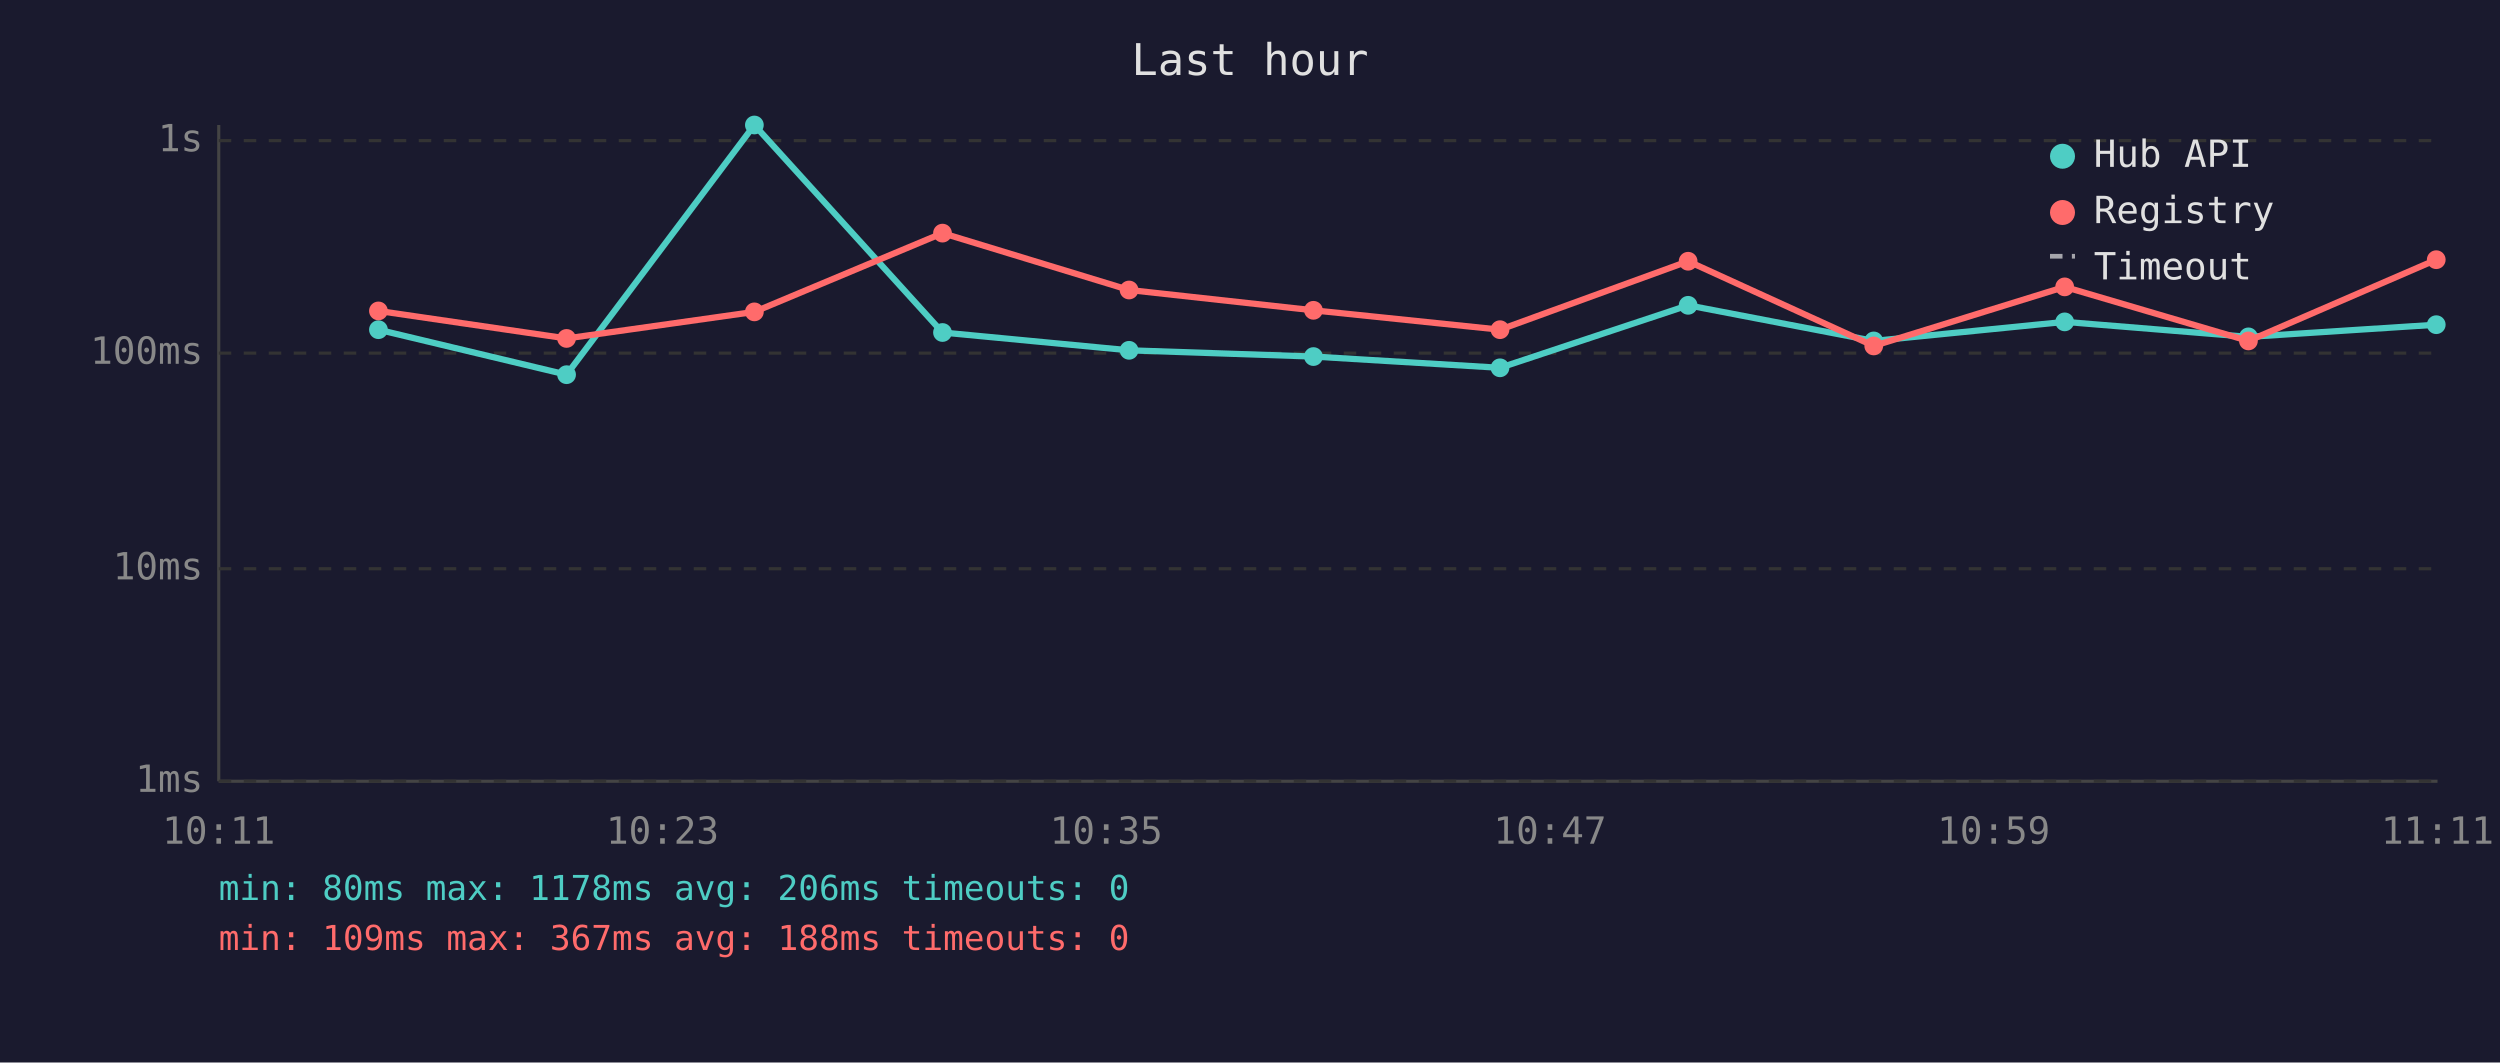
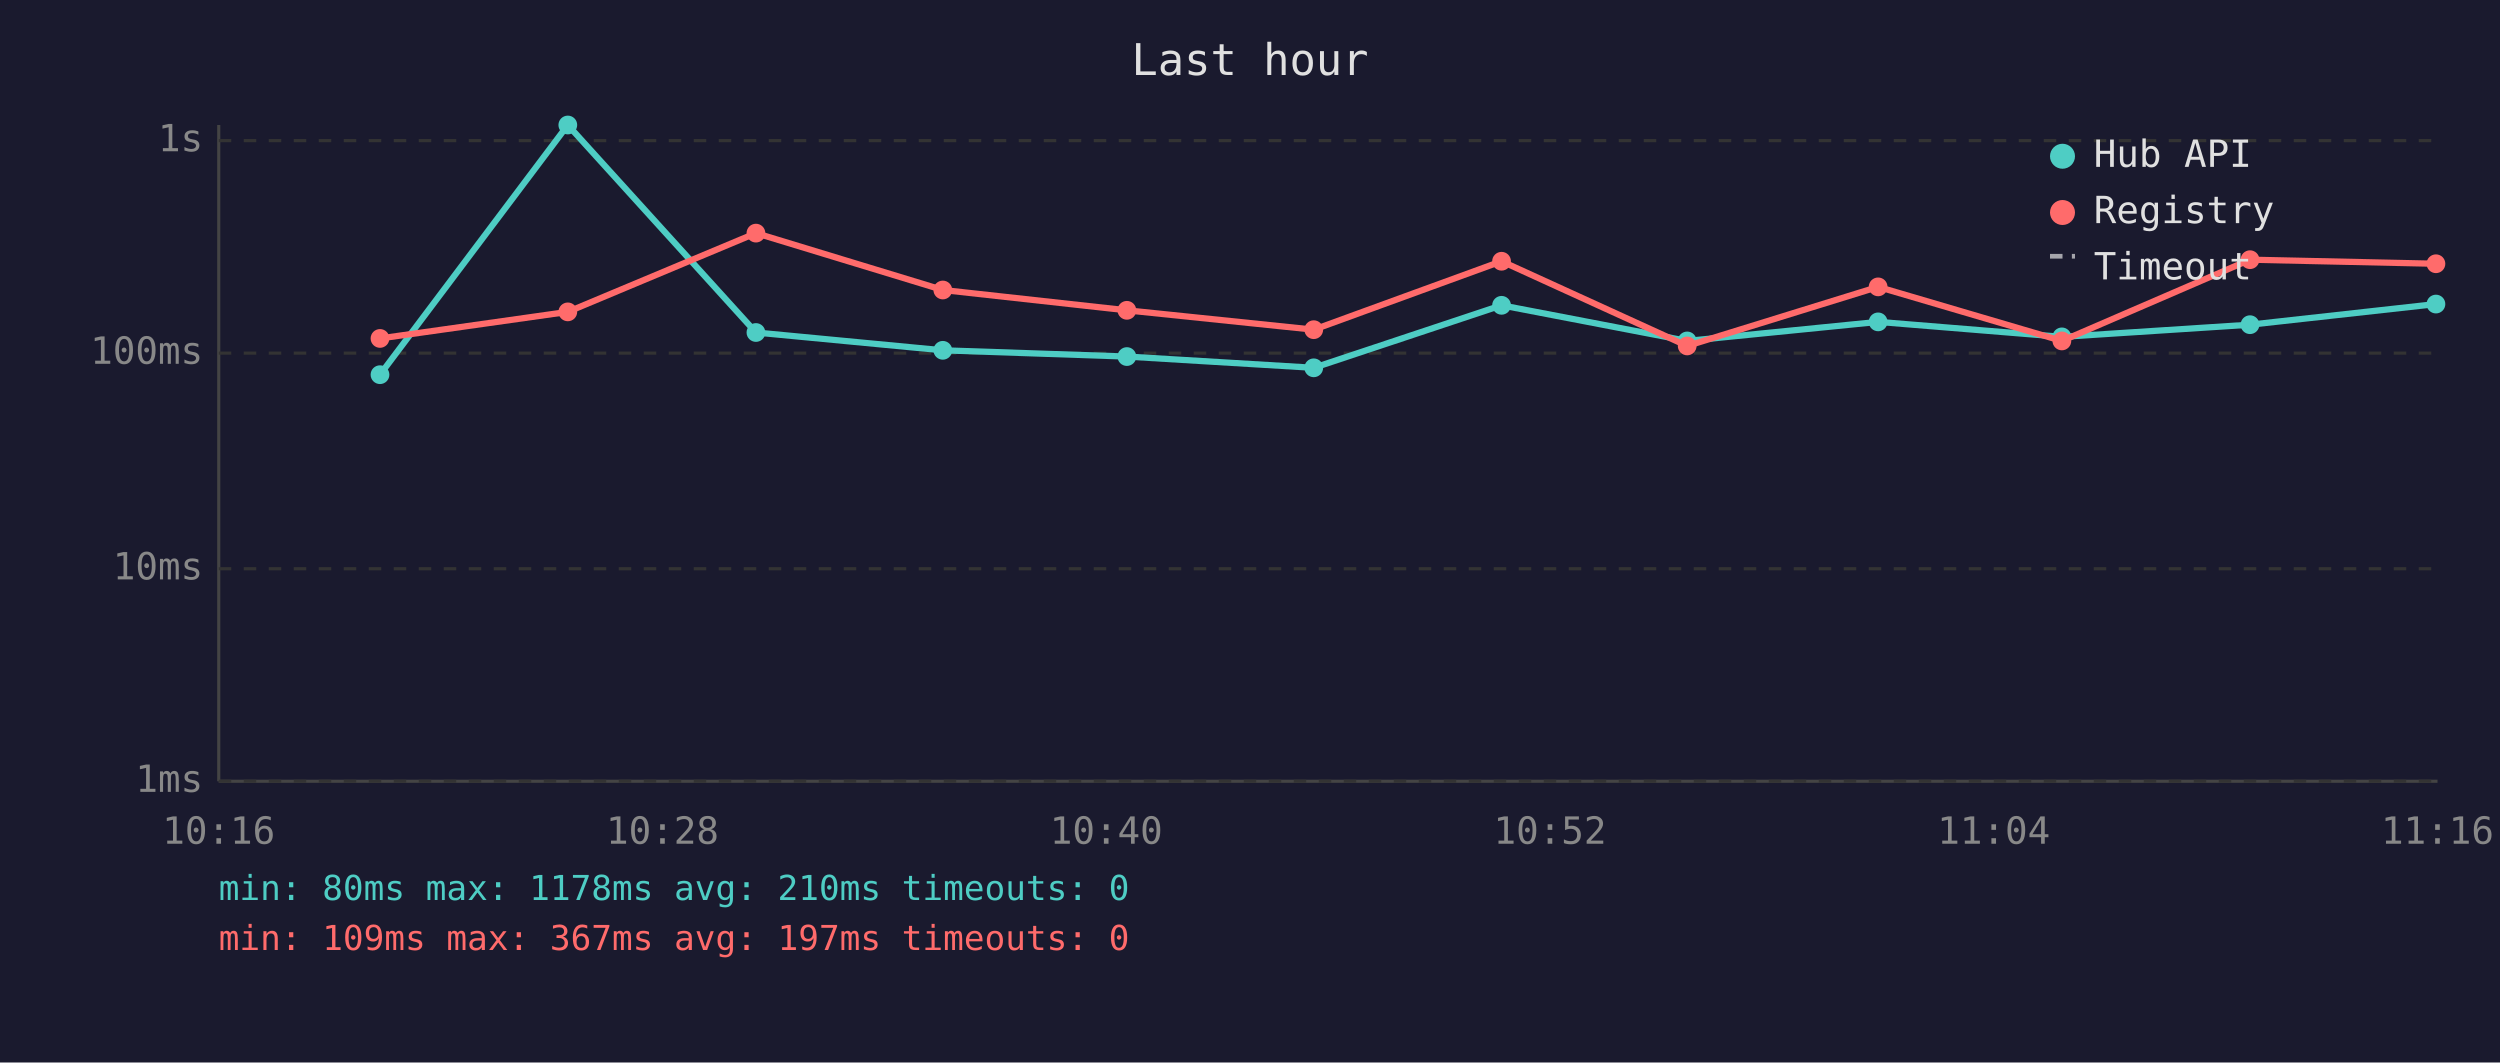
<svg xmlns="http://www.w3.org/2000/svg" viewBox="0 0 800 340" font-family="monospace" font-size="12">
  <rect width="800" height="340" fill="#1a1a2e" />
  <text x="400" y="24" fill="#e0e0e0" font-size="14" text-anchor="middle">Last hour</text>
  <line x1="70" y1="40" x2="70" y2="250" stroke="#444" stroke-width="1" />
  <line x1="70" y1="250" x2="780" y2="250" stroke="#444" stroke-width="1" />
  <line x1="70" y1="250" x2="780" y2="250" stroke="#333" stroke-width="1" stroke-dasharray="4" />
  <text x="65" y="250" fill="#888" text-anchor="end" dominant-baseline="middle">1ms</text>
  <line x1="70" y1="182" x2="780" y2="182" stroke="#333" stroke-width="1" stroke-dasharray="4" />
  <text x="65" y="182" fill="#888" text-anchor="end" dominant-baseline="middle">10ms</text>
  <line x1="70" y1="113" x2="780" y2="113" stroke="#333" stroke-width="1" stroke-dasharray="4" />
  <text x="65" y="113" fill="#888" text-anchor="end" dominant-baseline="middle">100ms</text>
  <line x1="70" y1="45" x2="780" y2="45" stroke="#333" stroke-width="1" stroke-dasharray="4" />
  <text x="65" y="45" fill="#888" text-anchor="end" dominant-baseline="middle">1s</text>
-   <text x="70" y="270" fill="#888" text-anchor="middle">10:11</text>
-   <text x="212" y="270" fill="#888" text-anchor="middle">10:23</text>
-   <text x="354" y="270" fill="#888" text-anchor="middle">10:35</text>
-   <text x="496" y="270" fill="#888" text-anchor="middle">10:47</text>
-   <text x="638" y="270" fill="#888" text-anchor="middle">10:59</text>
-   <text x="780" y="270" fill="#888" text-anchor="middle">11:11</text>
-   <polyline points="121.1,105.5 181.3,119.9 241.4,40.0 301.6,106.4 361.3,112.1 420.3,114.1 480.0,117.7 540.2,97.7 599.6,109.1 660.7,103.0 719.5,107.8 779.6,103.9" fill="none" stroke="#4ecdc4" stroke-width="2" opacity="1" />
-   <circle cx="121.1" cy="105.5" r="3" fill="#4ecdc4" />
-   <circle cx="181.3" cy="119.9" r="3" fill="#4ecdc4" />
-   <circle cx="241.4" cy="40.0" r="3" fill="#4ecdc4" />
-   <circle cx="301.6" cy="106.4" r="3" fill="#4ecdc4" />
-   <circle cx="361.3" cy="112.1" r="3" fill="#4ecdc4" />
-   <circle cx="420.3" cy="114.1" r="3" fill="#4ecdc4" />
-   <circle cx="480.0" cy="117.7" r="3" fill="#4ecdc4" />
-   <circle cx="540.2" cy="97.7" r="3" fill="#4ecdc4" />
-   <circle cx="599.6" cy="109.1" r="3" fill="#4ecdc4" />
-   <circle cx="660.7" cy="103.0" r="3" fill="#4ecdc4" />
-   <circle cx="719.5" cy="107.8" r="3" fill="#4ecdc4" />
-   <circle cx="779.6" cy="103.9" r="3" fill="#4ecdc4" />
-   <polyline points="121.1,99.5 181.3,108.3 241.4,99.8 301.6,74.6 361.3,92.8 420.3,99.3 480.0,105.5 540.2,83.6 599.6,110.7 660.7,91.8 719.5,109.1 779.6,83.1" fill="none" stroke="#ff6b6b" stroke-width="2" opacity="1" />
-   <circle cx="121.1" cy="99.5" r="3" fill="#ff6b6b" />
-   <circle cx="181.3" cy="108.3" r="3" fill="#ff6b6b" />
-   <circle cx="241.4" cy="99.8" r="3" fill="#ff6b6b" />
-   <circle cx="301.6" cy="74.6" r="3" fill="#ff6b6b" />
-   <circle cx="361.3" cy="92.8" r="3" fill="#ff6b6b" />
-   <circle cx="420.3" cy="99.3" r="3" fill="#ff6b6b" />
-   <circle cx="480.0" cy="105.5" r="3" fill="#ff6b6b" />
-   <circle cx="540.2" cy="83.6" r="3" fill="#ff6b6b" />
-   <circle cx="599.6" cy="110.7" r="3" fill="#ff6b6b" />
-   <circle cx="660.7" cy="91.8" r="3" fill="#ff6b6b" />
-   <circle cx="719.5" cy="109.1" r="3" fill="#ff6b6b" />
-   <circle cx="779.6" cy="83.1" r="3" fill="#ff6b6b" />
+   <text x="70" y="270" fill="#888" text-anchor="middle">10:16</text>
+   <text x="212" y="270" fill="#888" text-anchor="middle">10:28</text>
+   <text x="354" y="270" fill="#888" text-anchor="middle">10:40</text>
+   <text x="496" y="270" fill="#888" text-anchor="middle">10:52</text>
+   <text x="638" y="270" fill="#888" text-anchor="middle">11:04</text>
+   <text x="780" y="270" fill="#888" text-anchor="middle">11:16</text>
+   <polyline points="121.6,119.9 181.7,40.0 241.9,106.4 301.7,112.1 360.6,114.1 420.4,117.7 480.5,97.7 539.9,109.1 601.0,103.0 659.8,107.8 720.0,103.9 779.5,97.3" fill="none" stroke="#4ecdc4" stroke-width="2" opacity="1" />
+   <circle cx="121.6" cy="119.9" r="3" fill="#4ecdc4" />
+   <circle cx="181.7" cy="40.0" r="3" fill="#4ecdc4" />
+   <circle cx="241.9" cy="106.4" r="3" fill="#4ecdc4" />
+   <circle cx="301.7" cy="112.1" r="3" fill="#4ecdc4" />
+   <circle cx="360.6" cy="114.1" r="3" fill="#4ecdc4" />
+   <circle cx="420.4" cy="117.7" r="3" fill="#4ecdc4" />
+   <circle cx="480.5" cy="97.7" r="3" fill="#4ecdc4" />
+   <circle cx="539.9" cy="109.1" r="3" fill="#4ecdc4" />
+   <circle cx="601.0" cy="103.0" r="3" fill="#4ecdc4" />
+   <circle cx="659.8" cy="107.8" r="3" fill="#4ecdc4" />
+   <circle cx="720.0" cy="103.9" r="3" fill="#4ecdc4" />
+   <circle cx="779.5" cy="97.3" r="3" fill="#4ecdc4" />
+   <polyline points="121.6,108.3 181.7,99.8 241.9,74.6 301.7,92.8 360.6,99.3 420.4,105.5 480.5,83.6 539.9,110.7 601.0,91.8 659.8,109.1 720.0,83.1 779.5,84.4" fill="none" stroke="#ff6b6b" stroke-width="2" opacity="1" />
+   <circle cx="121.6" cy="108.3" r="3" fill="#ff6b6b" />
+   <circle cx="181.7" cy="99.8" r="3" fill="#ff6b6b" />
+   <circle cx="241.9" cy="74.6" r="3" fill="#ff6b6b" />
+   <circle cx="301.7" cy="92.8" r="3" fill="#ff6b6b" />
+   <circle cx="360.6" cy="99.3" r="3" fill="#ff6b6b" />
+   <circle cx="420.4" cy="105.5" r="3" fill="#ff6b6b" />
+   <circle cx="480.5" cy="83.6" r="3" fill="#ff6b6b" />
+   <circle cx="539.9" cy="110.7" r="3" fill="#ff6b6b" />
+   <circle cx="601.0" cy="91.8" r="3" fill="#ff6b6b" />
+   <circle cx="659.8" cy="109.1" r="3" fill="#ff6b6b" />
+   <circle cx="720.0" cy="83.1" r="3" fill="#ff6b6b" />
+   <circle cx="779.5" cy="84.4" r="3" fill="#ff6b6b" />
  <circle cx="660" cy="50" r="4" fill="#4ecdc4" />
  <text x="670" y="50" fill="#e0e0e0" dominant-baseline="middle">Hub API</text>
  <circle cx="660" cy="68" r="4" fill="#ff6b6b" />
  <text x="670" y="68" fill="#e0e0e0" dominant-baseline="middle">Registry</text>
  <line x1="656" y1="82" x2="664" y2="82" stroke="#e0e0e0" stroke-width="1.5" stroke-dasharray="4,3" opacity="0.7" />
  <text x="670" y="86" fill="#e0e0e0" dominant-baseline="middle">Timeout</text>
-   <text x="70" y="288" fill="#4ecdc4" font-size="11">min: 80ms  max: 1178ms  avg: 206ms  timeouts: 0</text>
-   <text x="70" y="304" fill="#ff6b6b" font-size="11">min: 109ms  max: 367ms  avg: 188ms  timeouts: 0</text>
+   <text x="70" y="288" fill="#4ecdc4" font-size="11">min: 80ms  max: 1178ms  avg: 210ms  timeouts: 0</text>
+   <text x="70" y="304" fill="#ff6b6b" font-size="11">min: 109ms  max: 367ms  avg: 197ms  timeouts: 0</text>
</svg>
